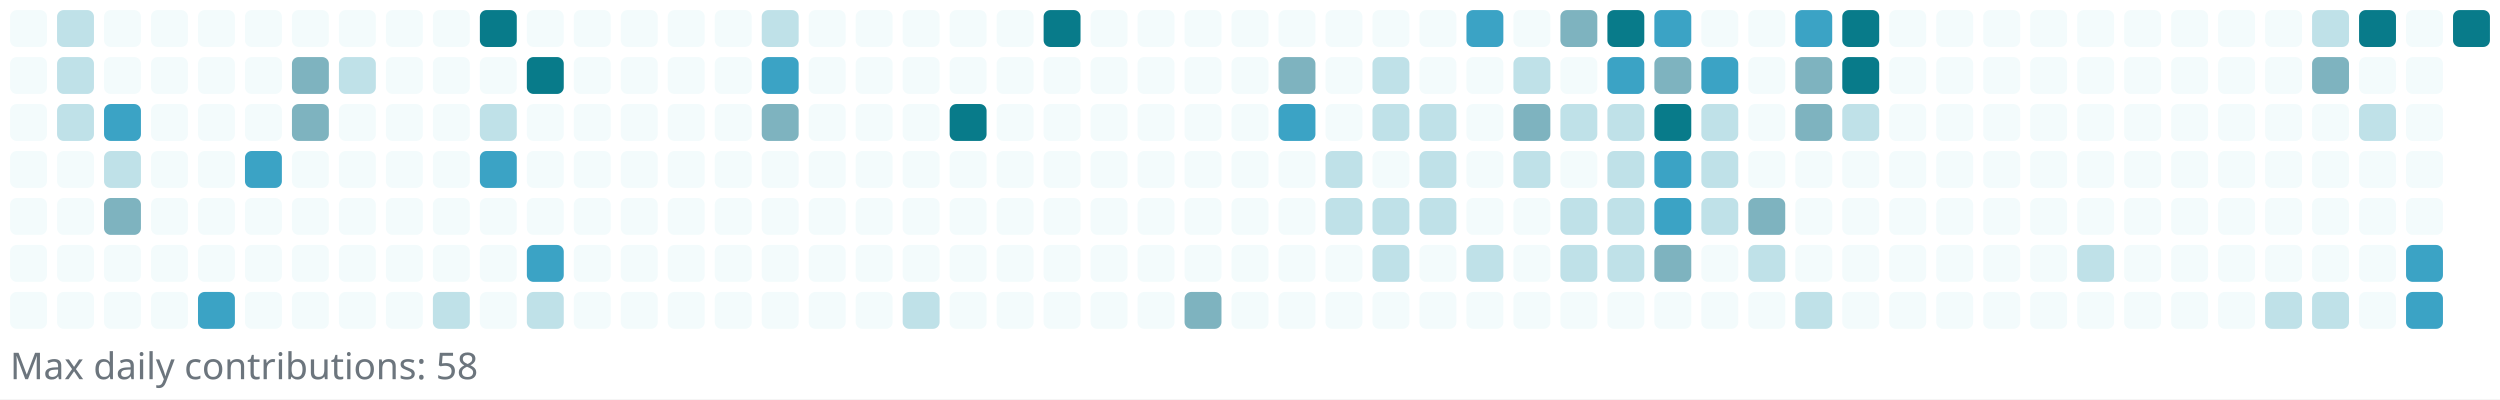
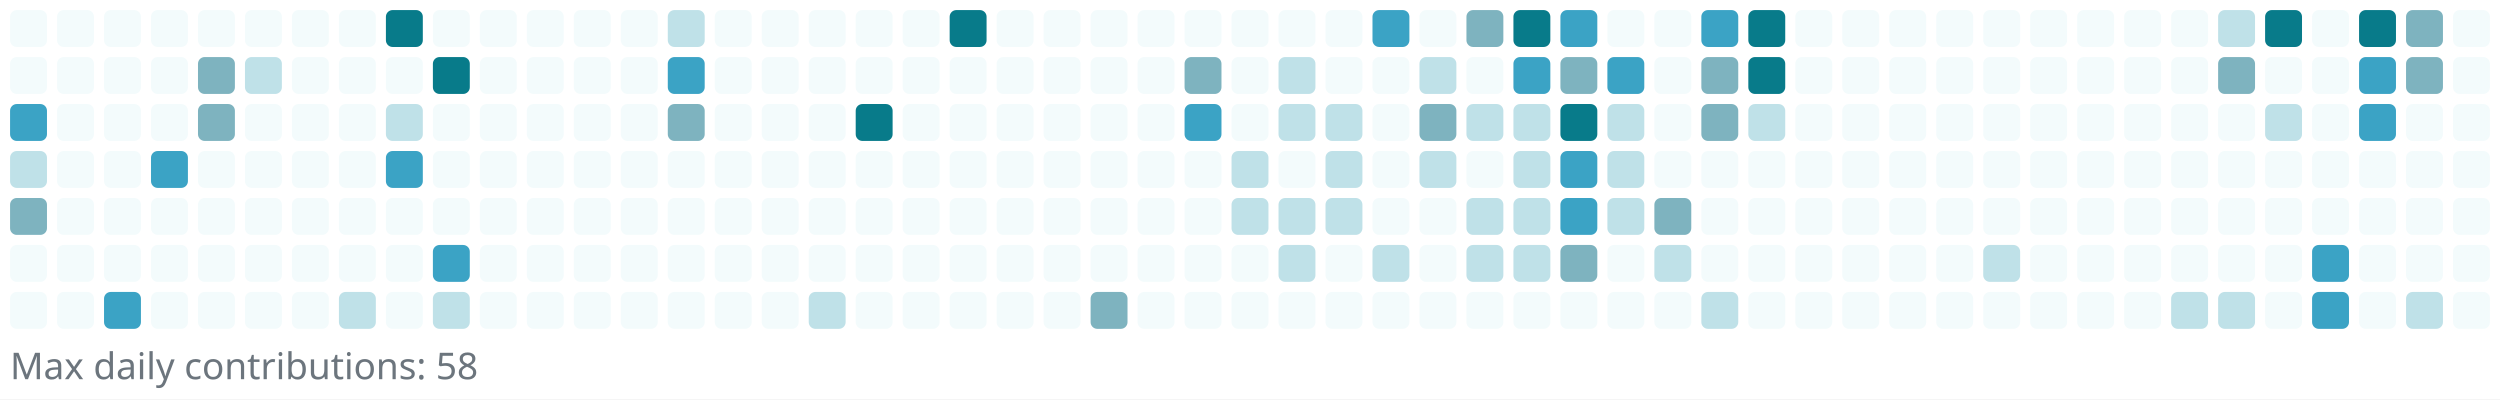
<svg xmlns="http://www.w3.org/2000/svg" width="745" height="119" viewBox="0 0 745 119" role="img" aria-label="Reotech736 contributions">
  <rect x="0" y="0" width="745" height="119" fill="white" />
  <g>
    <rect x="3" y="3" width="11" height="11" rx="2" ry="2" fill="#f3fbfc" />
    <rect x="3" y="17" width="11" height="11" rx="2" ry="2" fill="#f3fbfc" />
-     <rect x="3" y="31" width="11" height="11" rx="2" ry="2" fill="#f3fbfc" />
-     <rect x="3" y="45" width="11" height="11" rx="2" ry="2" fill="#f3fbfc" />
-     <rect x="3" y="59" width="11" height="11" rx="2" ry="2" fill="#f3fbfc" />
+     <rect x="3" y="31" width="11" height="11" rx="2" ry="2" fill="#3ba3c5" />
+     <rect x="3" y="45" width="11" height="11" rx="2" ry="2" fill="#bfe1e8" />
+     <rect x="3" y="59" width="11" height="11" rx="2" ry="2" fill="#7eb3bf" />
    <rect x="3" y="73" width="11" height="11" rx="2" ry="2" fill="#f3fbfc" />
    <rect x="3" y="87" width="11" height="11" rx="2" ry="2" fill="#f3fbfc" />
-     <rect x="17" y="3" width="11" height="11" rx="2" ry="2" fill="#bfe1e8" />
-     <rect x="17" y="17" width="11" height="11" rx="2" ry="2" fill="#bfe1e8" />
-     <rect x="17" y="31" width="11" height="11" rx="2" ry="2" fill="#bfe1e8" />
+     <rect x="17" y="3" width="11" height="11" rx="2" ry="2" fill="#f3fbfc" />
+     <rect x="17" y="17" width="11" height="11" rx="2" ry="2" fill="#f3fbfc" />
+     <rect x="17" y="31" width="11" height="11" rx="2" ry="2" fill="#f3fbfc" />
    <rect x="17" y="45" width="11" height="11" rx="2" ry="2" fill="#f3fbfc" />
    <rect x="17" y="59" width="11" height="11" rx="2" ry="2" fill="#f3fbfc" />
    <rect x="17" y="73" width="11" height="11" rx="2" ry="2" fill="#f3fbfc" />
    <rect x="17" y="87" width="11" height="11" rx="2" ry="2" fill="#f3fbfc" />
    <rect x="31" y="3" width="11" height="11" rx="2" ry="2" fill="#f3fbfc" />
    <rect x="31" y="17" width="11" height="11" rx="2" ry="2" fill="#f3fbfc" />
-     <rect x="31" y="31" width="11" height="11" rx="2" ry="2" fill="#3ba3c5" />
-     <rect x="31" y="45" width="11" height="11" rx="2" ry="2" fill="#bfe1e8" />
-     <rect x="31" y="59" width="11" height="11" rx="2" ry="2" fill="#7eb3bf" />
+     <rect x="31" y="31" width="11" height="11" rx="2" ry="2" fill="#f3fbfc" />
+     <rect x="31" y="45" width="11" height="11" rx="2" ry="2" fill="#f3fbfc" />
+     <rect x="31" y="59" width="11" height="11" rx="2" ry="2" fill="#f3fbfc" />
    <rect x="31" y="73" width="11" height="11" rx="2" ry="2" fill="#f3fbfc" />
-     <rect x="31" y="87" width="11" height="11" rx="2" ry="2" fill="#f3fbfc" />
+     <rect x="31" y="87" width="11" height="11" rx="2" ry="2" fill="#3ba3c5" />
    <rect x="45" y="3" width="11" height="11" rx="2" ry="2" fill="#f3fbfc" />
    <rect x="45" y="17" width="11" height="11" rx="2" ry="2" fill="#f3fbfc" />
    <rect x="45" y="31" width="11" height="11" rx="2" ry="2" fill="#f3fbfc" />
-     <rect x="45" y="45" width="11" height="11" rx="2" ry="2" fill="#f3fbfc" />
+     <rect x="45" y="45" width="11" height="11" rx="2" ry="2" fill="#3ba3c5" />
    <rect x="45" y="59" width="11" height="11" rx="2" ry="2" fill="#f3fbfc" />
    <rect x="45" y="73" width="11" height="11" rx="2" ry="2" fill="#f3fbfc" />
    <rect x="45" y="87" width="11" height="11" rx="2" ry="2" fill="#f3fbfc" />
    <rect x="59" y="3" width="11" height="11" rx="2" ry="2" fill="#f3fbfc" />
-     <rect x="59" y="17" width="11" height="11" rx="2" ry="2" fill="#f3fbfc" />
-     <rect x="59" y="31" width="11" height="11" rx="2" ry="2" fill="#f3fbfc" />
+     <rect x="59" y="17" width="11" height="11" rx="2" ry="2" fill="#7eb3bf" />
+     <rect x="59" y="31" width="11" height="11" rx="2" ry="2" fill="#7eb3bf" />
    <rect x="59" y="45" width="11" height="11" rx="2" ry="2" fill="#f3fbfc" />
    <rect x="59" y="59" width="11" height="11" rx="2" ry="2" fill="#f3fbfc" />
    <rect x="59" y="73" width="11" height="11" rx="2" ry="2" fill="#f3fbfc" />
-     <rect x="59" y="87" width="11" height="11" rx="2" ry="2" fill="#3ba3c5" />
+     <rect x="59" y="87" width="11" height="11" rx="2" ry="2" fill="#f3fbfc" />
    <rect x="73" y="3" width="11" height="11" rx="2" ry="2" fill="#f3fbfc" />
-     <rect x="73" y="17" width="11" height="11" rx="2" ry="2" fill="#f3fbfc" />
+     <rect x="73" y="17" width="11" height="11" rx="2" ry="2" fill="#bfe1e8" />
    <rect x="73" y="31" width="11" height="11" rx="2" ry="2" fill="#f3fbfc" />
-     <rect x="73" y="45" width="11" height="11" rx="2" ry="2" fill="#3ba3c5" />
+     <rect x="73" y="45" width="11" height="11" rx="2" ry="2" fill="#f3fbfc" />
    <rect x="73" y="59" width="11" height="11" rx="2" ry="2" fill="#f3fbfc" />
    <rect x="73" y="73" width="11" height="11" rx="2" ry="2" fill="#f3fbfc" />
    <rect x="73" y="87" width="11" height="11" rx="2" ry="2" fill="#f3fbfc" />
    <rect x="87" y="3" width="11" height="11" rx="2" ry="2" fill="#f3fbfc" />
-     <rect x="87" y="17" width="11" height="11" rx="2" ry="2" fill="#7eb3bf" />
-     <rect x="87" y="31" width="11" height="11" rx="2" ry="2" fill="#7eb3bf" />
+     <rect x="87" y="17" width="11" height="11" rx="2" ry="2" fill="#f3fbfc" />
+     <rect x="87" y="31" width="11" height="11" rx="2" ry="2" fill="#f3fbfc" />
    <rect x="87" y="45" width="11" height="11" rx="2" ry="2" fill="#f3fbfc" />
    <rect x="87" y="59" width="11" height="11" rx="2" ry="2" fill="#f3fbfc" />
    <rect x="87" y="73" width="11" height="11" rx="2" ry="2" fill="#f3fbfc" />
    <rect x="87" y="87" width="11" height="11" rx="2" ry="2" fill="#f3fbfc" />
    <rect x="101" y="3" width="11" height="11" rx="2" ry="2" fill="#f3fbfc" />
-     <rect x="101" y="17" width="11" height="11" rx="2" ry="2" fill="#bfe1e8" />
+     <rect x="101" y="17" width="11" height="11" rx="2" ry="2" fill="#f3fbfc" />
    <rect x="101" y="31" width="11" height="11" rx="2" ry="2" fill="#f3fbfc" />
    <rect x="101" y="45" width="11" height="11" rx="2" ry="2" fill="#f3fbfc" />
    <rect x="101" y="59" width="11" height="11" rx="2" ry="2" fill="#f3fbfc" />
    <rect x="101" y="73" width="11" height="11" rx="2" ry="2" fill="#f3fbfc" />
-     <rect x="101" y="87" width="11" height="11" rx="2" ry="2" fill="#f3fbfc" />
-     <rect x="115" y="3" width="11" height="11" rx="2" ry="2" fill="#f3fbfc" />
+     <rect x="101" y="87" width="11" height="11" rx="2" ry="2" fill="#bfe1e8" />
+     <rect x="115" y="3" width="11" height="11" rx="2" ry="2" fill="#087b8a" />
    <rect x="115" y="17" width="11" height="11" rx="2" ry="2" fill="#f3fbfc" />
-     <rect x="115" y="31" width="11" height="11" rx="2" ry="2" fill="#f3fbfc" />
-     <rect x="115" y="45" width="11" height="11" rx="2" ry="2" fill="#f3fbfc" />
+     <rect x="115" y="31" width="11" height="11" rx="2" ry="2" fill="#bfe1e8" />
+     <rect x="115" y="45" width="11" height="11" rx="2" ry="2" fill="#3ba3c5" />
    <rect x="115" y="59" width="11" height="11" rx="2" ry="2" fill="#f3fbfc" />
    <rect x="115" y="73" width="11" height="11" rx="2" ry="2" fill="#f3fbfc" />
    <rect x="115" y="87" width="11" height="11" rx="2" ry="2" fill="#f3fbfc" />
    <rect x="129" y="3" width="11" height="11" rx="2" ry="2" fill="#f3fbfc" />
-     <rect x="129" y="17" width="11" height="11" rx="2" ry="2" fill="#f3fbfc" />
+     <rect x="129" y="17" width="11" height="11" rx="2" ry="2" fill="#087b8a" />
    <rect x="129" y="31" width="11" height="11" rx="2" ry="2" fill="#f3fbfc" />
    <rect x="129" y="45" width="11" height="11" rx="2" ry="2" fill="#f3fbfc" />
    <rect x="129" y="59" width="11" height="11" rx="2" ry="2" fill="#f3fbfc" />
-     <rect x="129" y="73" width="11" height="11" rx="2" ry="2" fill="#f3fbfc" />
+     <rect x="129" y="73" width="11" height="11" rx="2" ry="2" fill="#3ba3c5" />
    <rect x="129" y="87" width="11" height="11" rx="2" ry="2" fill="#bfe1e8" />
-     <rect x="143" y="3" width="11" height="11" rx="2" ry="2" fill="#087b8a" />
+     <rect x="143" y="3" width="11" height="11" rx="2" ry="2" fill="#f3fbfc" />
    <rect x="143" y="17" width="11" height="11" rx="2" ry="2" fill="#f3fbfc" />
-     <rect x="143" y="31" width="11" height="11" rx="2" ry="2" fill="#bfe1e8" />
-     <rect x="143" y="45" width="11" height="11" rx="2" ry="2" fill="#3ba3c5" />
+     <rect x="143" y="31" width="11" height="11" rx="2" ry="2" fill="#f3fbfc" />
+     <rect x="143" y="45" width="11" height="11" rx="2" ry="2" fill="#f3fbfc" />
    <rect x="143" y="59" width="11" height="11" rx="2" ry="2" fill="#f3fbfc" />
    <rect x="143" y="73" width="11" height="11" rx="2" ry="2" fill="#f3fbfc" />
    <rect x="143" y="87" width="11" height="11" rx="2" ry="2" fill="#f3fbfc" />
    <rect x="157" y="3" width="11" height="11" rx="2" ry="2" fill="#f3fbfc" />
-     <rect x="157" y="17" width="11" height="11" rx="2" ry="2" fill="#087b8a" />
+     <rect x="157" y="17" width="11" height="11" rx="2" ry="2" fill="#f3fbfc" />
    <rect x="157" y="31" width="11" height="11" rx="2" ry="2" fill="#f3fbfc" />
    <rect x="157" y="45" width="11" height="11" rx="2" ry="2" fill="#f3fbfc" />
    <rect x="157" y="59" width="11" height="11" rx="2" ry="2" fill="#f3fbfc" />
-     <rect x="157" y="73" width="11" height="11" rx="2" ry="2" fill="#3ba3c5" />
-     <rect x="157" y="87" width="11" height="11" rx="2" ry="2" fill="#bfe1e8" />
+     <rect x="157" y="73" width="11" height="11" rx="2" ry="2" fill="#f3fbfc" />
+     <rect x="157" y="87" width="11" height="11" rx="2" ry="2" fill="#f3fbfc" />
    <rect x="171" y="3" width="11" height="11" rx="2" ry="2" fill="#f3fbfc" />
    <rect x="171" y="17" width="11" height="11" rx="2" ry="2" fill="#f3fbfc" />
    <rect x="171" y="31" width="11" height="11" rx="2" ry="2" fill="#f3fbfc" />
    <rect x="171" y="45" width="11" height="11" rx="2" ry="2" fill="#f3fbfc" />
    <rect x="171" y="59" width="11" height="11" rx="2" ry="2" fill="#f3fbfc" />
    <rect x="171" y="73" width="11" height="11" rx="2" ry="2" fill="#f3fbfc" />
    <rect x="171" y="87" width="11" height="11" rx="2" ry="2" fill="#f3fbfc" />
    <rect x="185" y="3" width="11" height="11" rx="2" ry="2" fill="#f3fbfc" />
    <rect x="185" y="17" width="11" height="11" rx="2" ry="2" fill="#f3fbfc" />
    <rect x="185" y="31" width="11" height="11" rx="2" ry="2" fill="#f3fbfc" />
    <rect x="185" y="45" width="11" height="11" rx="2" ry="2" fill="#f3fbfc" />
    <rect x="185" y="59" width="11" height="11" rx="2" ry="2" fill="#f3fbfc" />
    <rect x="185" y="73" width="11" height="11" rx="2" ry="2" fill="#f3fbfc" />
    <rect x="185" y="87" width="11" height="11" rx="2" ry="2" fill="#f3fbfc" />
-     <rect x="199" y="3" width="11" height="11" rx="2" ry="2" fill="#f3fbfc" />
-     <rect x="199" y="17" width="11" height="11" rx="2" ry="2" fill="#f3fbfc" />
-     <rect x="199" y="31" width="11" height="11" rx="2" ry="2" fill="#f3fbfc" />
+     <rect x="199" y="3" width="11" height="11" rx="2" ry="2" fill="#bfe1e8" />
+     <rect x="199" y="17" width="11" height="11" rx="2" ry="2" fill="#3ba3c5" />
+     <rect x="199" y="31" width="11" height="11" rx="2" ry="2" fill="#7eb3bf" />
    <rect x="199" y="45" width="11" height="11" rx="2" ry="2" fill="#f3fbfc" />
    <rect x="199" y="59" width="11" height="11" rx="2" ry="2" fill="#f3fbfc" />
    <rect x="199" y="73" width="11" height="11" rx="2" ry="2" fill="#f3fbfc" />
    <rect x="199" y="87" width="11" height="11" rx="2" ry="2" fill="#f3fbfc" />
    <rect x="213" y="3" width="11" height="11" rx="2" ry="2" fill="#f3fbfc" />
    <rect x="213" y="17" width="11" height="11" rx="2" ry="2" fill="#f3fbfc" />
    <rect x="213" y="31" width="11" height="11" rx="2" ry="2" fill="#f3fbfc" />
    <rect x="213" y="45" width="11" height="11" rx="2" ry="2" fill="#f3fbfc" />
    <rect x="213" y="59" width="11" height="11" rx="2" ry="2" fill="#f3fbfc" />
    <rect x="213" y="73" width="11" height="11" rx="2" ry="2" fill="#f3fbfc" />
    <rect x="213" y="87" width="11" height="11" rx="2" ry="2" fill="#f3fbfc" />
-     <rect x="227" y="3" width="11" height="11" rx="2" ry="2" fill="#bfe1e8" />
-     <rect x="227" y="17" width="11" height="11" rx="2" ry="2" fill="#3ba3c5" />
-     <rect x="227" y="31" width="11" height="11" rx="2" ry="2" fill="#7eb3bf" />
+     <rect x="227" y="3" width="11" height="11" rx="2" ry="2" fill="#f3fbfc" />
+     <rect x="227" y="17" width="11" height="11" rx="2" ry="2" fill="#f3fbfc" />
+     <rect x="227" y="31" width="11" height="11" rx="2" ry="2" fill="#f3fbfc" />
    <rect x="227" y="45" width="11" height="11" rx="2" ry="2" fill="#f3fbfc" />
    <rect x="227" y="59" width="11" height="11" rx="2" ry="2" fill="#f3fbfc" />
    <rect x="227" y="73" width="11" height="11" rx="2" ry="2" fill="#f3fbfc" />
    <rect x="227" y="87" width="11" height="11" rx="2" ry="2" fill="#f3fbfc" />
    <rect x="241" y="3" width="11" height="11" rx="2" ry="2" fill="#f3fbfc" />
    <rect x="241" y="17" width="11" height="11" rx="2" ry="2" fill="#f3fbfc" />
    <rect x="241" y="31" width="11" height="11" rx="2" ry="2" fill="#f3fbfc" />
    <rect x="241" y="45" width="11" height="11" rx="2" ry="2" fill="#f3fbfc" />
    <rect x="241" y="59" width="11" height="11" rx="2" ry="2" fill="#f3fbfc" />
    <rect x="241" y="73" width="11" height="11" rx="2" ry="2" fill="#f3fbfc" />
-     <rect x="241" y="87" width="11" height="11" rx="2" ry="2" fill="#f3fbfc" />
+     <rect x="241" y="87" width="11" height="11" rx="2" ry="2" fill="#bfe1e8" />
    <rect x="255" y="3" width="11" height="11" rx="2" ry="2" fill="#f3fbfc" />
    <rect x="255" y="17" width="11" height="11" rx="2" ry="2" fill="#f3fbfc" />
-     <rect x="255" y="31" width="11" height="11" rx="2" ry="2" fill="#f3fbfc" />
+     <rect x="255" y="31" width="11" height="11" rx="2" ry="2" fill="#087b8a" />
    <rect x="255" y="45" width="11" height="11" rx="2" ry="2" fill="#f3fbfc" />
    <rect x="255" y="59" width="11" height="11" rx="2" ry="2" fill="#f3fbfc" />
    <rect x="255" y="73" width="11" height="11" rx="2" ry="2" fill="#f3fbfc" />
    <rect x="255" y="87" width="11" height="11" rx="2" ry="2" fill="#f3fbfc" />
    <rect x="269" y="3" width="11" height="11" rx="2" ry="2" fill="#f3fbfc" />
    <rect x="269" y="17" width="11" height="11" rx="2" ry="2" fill="#f3fbfc" />
    <rect x="269" y="31" width="11" height="11" rx="2" ry="2" fill="#f3fbfc" />
    <rect x="269" y="45" width="11" height="11" rx="2" ry="2" fill="#f3fbfc" />
    <rect x="269" y="59" width="11" height="11" rx="2" ry="2" fill="#f3fbfc" />
    <rect x="269" y="73" width="11" height="11" rx="2" ry="2" fill="#f3fbfc" />
-     <rect x="269" y="87" width="11" height="11" rx="2" ry="2" fill="#bfe1e8" />
-     <rect x="283" y="3" width="11" height="11" rx="2" ry="2" fill="#f3fbfc" />
+     <rect x="269" y="87" width="11" height="11" rx="2" ry="2" fill="#f3fbfc" />
+     <rect x="283" y="3" width="11" height="11" rx="2" ry="2" fill="#087b8a" />
    <rect x="283" y="17" width="11" height="11" rx="2" ry="2" fill="#f3fbfc" />
-     <rect x="283" y="31" width="11" height="11" rx="2" ry="2" fill="#087b8a" />
+     <rect x="283" y="31" width="11" height="11" rx="2" ry="2" fill="#f3fbfc" />
    <rect x="283" y="45" width="11" height="11" rx="2" ry="2" fill="#f3fbfc" />
    <rect x="283" y="59" width="11" height="11" rx="2" ry="2" fill="#f3fbfc" />
    <rect x="283" y="73" width="11" height="11" rx="2" ry="2" fill="#f3fbfc" />
    <rect x="283" y="87" width="11" height="11" rx="2" ry="2" fill="#f3fbfc" />
    <rect x="297" y="3" width="11" height="11" rx="2" ry="2" fill="#f3fbfc" />
    <rect x="297" y="17" width="11" height="11" rx="2" ry="2" fill="#f3fbfc" />
    <rect x="297" y="31" width="11" height="11" rx="2" ry="2" fill="#f3fbfc" />
    <rect x="297" y="45" width="11" height="11" rx="2" ry="2" fill="#f3fbfc" />
    <rect x="297" y="59" width="11" height="11" rx="2" ry="2" fill="#f3fbfc" />
    <rect x="297" y="73" width="11" height="11" rx="2" ry="2" fill="#f3fbfc" />
    <rect x="297" y="87" width="11" height="11" rx="2" ry="2" fill="#f3fbfc" />
-     <rect x="311" y="3" width="11" height="11" rx="2" ry="2" fill="#087b8a" />
+     <rect x="311" y="3" width="11" height="11" rx="2" ry="2" fill="#f3fbfc" />
    <rect x="311" y="17" width="11" height="11" rx="2" ry="2" fill="#f3fbfc" />
    <rect x="311" y="31" width="11" height="11" rx="2" ry="2" fill="#f3fbfc" />
    <rect x="311" y="45" width="11" height="11" rx="2" ry="2" fill="#f3fbfc" />
    <rect x="311" y="59" width="11" height="11" rx="2" ry="2" fill="#f3fbfc" />
    <rect x="311" y="73" width="11" height="11" rx="2" ry="2" fill="#f3fbfc" />
    <rect x="311" y="87" width="11" height="11" rx="2" ry="2" fill="#f3fbfc" />
    <rect x="325" y="3" width="11" height="11" rx="2" ry="2" fill="#f3fbfc" />
    <rect x="325" y="17" width="11" height="11" rx="2" ry="2" fill="#f3fbfc" />
    <rect x="325" y="31" width="11" height="11" rx="2" ry="2" fill="#f3fbfc" />
    <rect x="325" y="45" width="11" height="11" rx="2" ry="2" fill="#f3fbfc" />
    <rect x="325" y="59" width="11" height="11" rx="2" ry="2" fill="#f3fbfc" />
    <rect x="325" y="73" width="11" height="11" rx="2" ry="2" fill="#f3fbfc" />
-     <rect x="325" y="87" width="11" height="11" rx="2" ry="2" fill="#f3fbfc" />
+     <rect x="325" y="87" width="11" height="11" rx="2" ry="2" fill="#7eb3bf" />
    <rect x="339" y="3" width="11" height="11" rx="2" ry="2" fill="#f3fbfc" />
    <rect x="339" y="17" width="11" height="11" rx="2" ry="2" fill="#f3fbfc" />
    <rect x="339" y="31" width="11" height="11" rx="2" ry="2" fill="#f3fbfc" />
    <rect x="339" y="45" width="11" height="11" rx="2" ry="2" fill="#f3fbfc" />
    <rect x="339" y="59" width="11" height="11" rx="2" ry="2" fill="#f3fbfc" />
    <rect x="339" y="73" width="11" height="11" rx="2" ry="2" fill="#f3fbfc" />
    <rect x="339" y="87" width="11" height="11" rx="2" ry="2" fill="#f3fbfc" />
    <rect x="353" y="3" width="11" height="11" rx="2" ry="2" fill="#f3fbfc" />
-     <rect x="353" y="17" width="11" height="11" rx="2" ry="2" fill="#f3fbfc" />
-     <rect x="353" y="31" width="11" height="11" rx="2" ry="2" fill="#f3fbfc" />
+     <rect x="353" y="17" width="11" height="11" rx="2" ry="2" fill="#7eb3bf" />
+     <rect x="353" y="31" width="11" height="11" rx="2" ry="2" fill="#3ba3c5" />
    <rect x="353" y="45" width="11" height="11" rx="2" ry="2" fill="#f3fbfc" />
    <rect x="353" y="59" width="11" height="11" rx="2" ry="2" fill="#f3fbfc" />
    <rect x="353" y="73" width="11" height="11" rx="2" ry="2" fill="#f3fbfc" />
-     <rect x="353" y="87" width="11" height="11" rx="2" ry="2" fill="#7eb3bf" />
+     <rect x="353" y="87" width="11" height="11" rx="2" ry="2" fill="#f3fbfc" />
    <rect x="367" y="3" width="11" height="11" rx="2" ry="2" fill="#f3fbfc" />
    <rect x="367" y="17" width="11" height="11" rx="2" ry="2" fill="#f3fbfc" />
    <rect x="367" y="31" width="11" height="11" rx="2" ry="2" fill="#f3fbfc" />
-     <rect x="367" y="45" width="11" height="11" rx="2" ry="2" fill="#f3fbfc" />
-     <rect x="367" y="59" width="11" height="11" rx="2" ry="2" fill="#f3fbfc" />
+     <rect x="367" y="45" width="11" height="11" rx="2" ry="2" fill="#bfe1e8" />
+     <rect x="367" y="59" width="11" height="11" rx="2" ry="2" fill="#bfe1e8" />
    <rect x="367" y="73" width="11" height="11" rx="2" ry="2" fill="#f3fbfc" />
    <rect x="367" y="87" width="11" height="11" rx="2" ry="2" fill="#f3fbfc" />
    <rect x="381" y="3" width="11" height="11" rx="2" ry="2" fill="#f3fbfc" />
-     <rect x="381" y="17" width="11" height="11" rx="2" ry="2" fill="#7eb3bf" />
-     <rect x="381" y="31" width="11" height="11" rx="2" ry="2" fill="#3ba3c5" />
+     <rect x="381" y="17" width="11" height="11" rx="2" ry="2" fill="#bfe1e8" />
+     <rect x="381" y="31" width="11" height="11" rx="2" ry="2" fill="#bfe1e8" />
    <rect x="381" y="45" width="11" height="11" rx="2" ry="2" fill="#f3fbfc" />
-     <rect x="381" y="59" width="11" height="11" rx="2" ry="2" fill="#f3fbfc" />
-     <rect x="381" y="73" width="11" height="11" rx="2" ry="2" fill="#f3fbfc" />
+     <rect x="381" y="59" width="11" height="11" rx="2" ry="2" fill="#bfe1e8" />
+     <rect x="381" y="73" width="11" height="11" rx="2" ry="2" fill="#bfe1e8" />
    <rect x="381" y="87" width="11" height="11" rx="2" ry="2" fill="#f3fbfc" />
    <rect x="395" y="3" width="11" height="11" rx="2" ry="2" fill="#f3fbfc" />
    <rect x="395" y="17" width="11" height="11" rx="2" ry="2" fill="#f3fbfc" />
-     <rect x="395" y="31" width="11" height="11" rx="2" ry="2" fill="#f3fbfc" />
+     <rect x="395" y="31" width="11" height="11" rx="2" ry="2" fill="#bfe1e8" />
    <rect x="395" y="45" width="11" height="11" rx="2" ry="2" fill="#bfe1e8" />
    <rect x="395" y="59" width="11" height="11" rx="2" ry="2" fill="#bfe1e8" />
    <rect x="395" y="73" width="11" height="11" rx="2" ry="2" fill="#f3fbfc" />
    <rect x="395" y="87" width="11" height="11" rx="2" ry="2" fill="#f3fbfc" />
-     <rect x="409" y="3" width="11" height="11" rx="2" ry="2" fill="#f3fbfc" />
-     <rect x="409" y="17" width="11" height="11" rx="2" ry="2" fill="#bfe1e8" />
-     <rect x="409" y="31" width="11" height="11" rx="2" ry="2" fill="#bfe1e8" />
+     <rect x="409" y="3" width="11" height="11" rx="2" ry="2" fill="#3ba3c5" />
+     <rect x="409" y="17" width="11" height="11" rx="2" ry="2" fill="#f3fbfc" />
+     <rect x="409" y="31" width="11" height="11" rx="2" ry="2" fill="#f3fbfc" />
    <rect x="409" y="45" width="11" height="11" rx="2" ry="2" fill="#f3fbfc" />
-     <rect x="409" y="59" width="11" height="11" rx="2" ry="2" fill="#bfe1e8" />
+     <rect x="409" y="59" width="11" height="11" rx="2" ry="2" fill="#f3fbfc" />
    <rect x="409" y="73" width="11" height="11" rx="2" ry="2" fill="#bfe1e8" />
    <rect x="409" y="87" width="11" height="11" rx="2" ry="2" fill="#f3fbfc" />
    <rect x="423" y="3" width="11" height="11" rx="2" ry="2" fill="#f3fbfc" />
-     <rect x="423" y="17" width="11" height="11" rx="2" ry="2" fill="#f3fbfc" />
-     <rect x="423" y="31" width="11" height="11" rx="2" ry="2" fill="#bfe1e8" />
+     <rect x="423" y="17" width="11" height="11" rx="2" ry="2" fill="#bfe1e8" />
+     <rect x="423" y="31" width="11" height="11" rx="2" ry="2" fill="#7eb3bf" />
    <rect x="423" y="45" width="11" height="11" rx="2" ry="2" fill="#bfe1e8" />
-     <rect x="423" y="59" width="11" height="11" rx="2" ry="2" fill="#bfe1e8" />
+     <rect x="423" y="59" width="11" height="11" rx="2" ry="2" fill="#f3fbfc" />
    <rect x="423" y="73" width="11" height="11" rx="2" ry="2" fill="#f3fbfc" />
    <rect x="423" y="87" width="11" height="11" rx="2" ry="2" fill="#f3fbfc" />
-     <rect x="437" y="3" width="11" height="11" rx="2" ry="2" fill="#3ba3c5" />
+     <rect x="437" y="3" width="11" height="11" rx="2" ry="2" fill="#7eb3bf" />
    <rect x="437" y="17" width="11" height="11" rx="2" ry="2" fill="#f3fbfc" />
-     <rect x="437" y="31" width="11" height="11" rx="2" ry="2" fill="#f3fbfc" />
+     <rect x="437" y="31" width="11" height="11" rx="2" ry="2" fill="#bfe1e8" />
    <rect x="437" y="45" width="11" height="11" rx="2" ry="2" fill="#f3fbfc" />
-     <rect x="437" y="59" width="11" height="11" rx="2" ry="2" fill="#f3fbfc" />
+     <rect x="437" y="59" width="11" height="11" rx="2" ry="2" fill="#bfe1e8" />
    <rect x="437" y="73" width="11" height="11" rx="2" ry="2" fill="#bfe1e8" />
    <rect x="437" y="87" width="11" height="11" rx="2" ry="2" fill="#f3fbfc" />
-     <rect x="451" y="3" width="11" height="11" rx="2" ry="2" fill="#f3fbfc" />
-     <rect x="451" y="17" width="11" height="11" rx="2" ry="2" fill="#bfe1e8" />
-     <rect x="451" y="31" width="11" height="11" rx="2" ry="2" fill="#7eb3bf" />
+     <rect x="451" y="3" width="11" height="11" rx="2" ry="2" fill="#087b8a" />
+     <rect x="451" y="17" width="11" height="11" rx="2" ry="2" fill="#3ba3c5" />
+     <rect x="451" y="31" width="11" height="11" rx="2" ry="2" fill="#bfe1e8" />
    <rect x="451" y="45" width="11" height="11" rx="2" ry="2" fill="#bfe1e8" />
-     <rect x="451" y="59" width="11" height="11" rx="2" ry="2" fill="#f3fbfc" />
-     <rect x="451" y="73" width="11" height="11" rx="2" ry="2" fill="#f3fbfc" />
+     <rect x="451" y="59" width="11" height="11" rx="2" ry="2" fill="#bfe1e8" />
+     <rect x="451" y="73" width="11" height="11" rx="2" ry="2" fill="#bfe1e8" />
    <rect x="451" y="87" width="11" height="11" rx="2" ry="2" fill="#f3fbfc" />
-     <rect x="465" y="3" width="11" height="11" rx="2" ry="2" fill="#7eb3bf" />
-     <rect x="465" y="17" width="11" height="11" rx="2" ry="2" fill="#f3fbfc" />
-     <rect x="465" y="31" width="11" height="11" rx="2" ry="2" fill="#bfe1e8" />
-     <rect x="465" y="45" width="11" height="11" rx="2" ry="2" fill="#f3fbfc" />
-     <rect x="465" y="59" width="11" height="11" rx="2" ry="2" fill="#bfe1e8" />
-     <rect x="465" y="73" width="11" height="11" rx="2" ry="2" fill="#bfe1e8" />
+     <rect x="465" y="3" width="11" height="11" rx="2" ry="2" fill="#3ba3c5" />
+     <rect x="465" y="17" width="11" height="11" rx="2" ry="2" fill="#7eb3bf" />
+     <rect x="465" y="31" width="11" height="11" rx="2" ry="2" fill="#087b8a" />
+     <rect x="465" y="45" width="11" height="11" rx="2" ry="2" fill="#3ba3c5" />
+     <rect x="465" y="59" width="11" height="11" rx="2" ry="2" fill="#3ba3c5" />
+     <rect x="465" y="73" width="11" height="11" rx="2" ry="2" fill="#7eb3bf" />
    <rect x="465" y="87" width="11" height="11" rx="2" ry="2" fill="#f3fbfc" />
-     <rect x="479" y="3" width="11" height="11" rx="2" ry="2" fill="#087b8a" />
+     <rect x="479" y="3" width="11" height="11" rx="2" ry="2" fill="#f3fbfc" />
    <rect x="479" y="17" width="11" height="11" rx="2" ry="2" fill="#3ba3c5" />
    <rect x="479" y="31" width="11" height="11" rx="2" ry="2" fill="#bfe1e8" />
    <rect x="479" y="45" width="11" height="11" rx="2" ry="2" fill="#bfe1e8" />
    <rect x="479" y="59" width="11" height="11" rx="2" ry="2" fill="#bfe1e8" />
-     <rect x="479" y="73" width="11" height="11" rx="2" ry="2" fill="#bfe1e8" />
+     <rect x="479" y="73" width="11" height="11" rx="2" ry="2" fill="#f3fbfc" />
    <rect x="479" y="87" width="11" height="11" rx="2" ry="2" fill="#f3fbfc" />
-     <rect x="493" y="3" width="11" height="11" rx="2" ry="2" fill="#3ba3c5" />
-     <rect x="493" y="17" width="11" height="11" rx="2" ry="2" fill="#7eb3bf" />
-     <rect x="493" y="31" width="11" height="11" rx="2" ry="2" fill="#087b8a" />
-     <rect x="493" y="45" width="11" height="11" rx="2" ry="2" fill="#3ba3c5" />
-     <rect x="493" y="59" width="11" height="11" rx="2" ry="2" fill="#3ba3c5" />
-     <rect x="493" y="73" width="11" height="11" rx="2" ry="2" fill="#7eb3bf" />
+     <rect x="493" y="3" width="11" height="11" rx="2" ry="2" fill="#f3fbfc" />
+     <rect x="493" y="17" width="11" height="11" rx="2" ry="2" fill="#f3fbfc" />
+     <rect x="493" y="31" width="11" height="11" rx="2" ry="2" fill="#f3fbfc" />
+     <rect x="493" y="45" width="11" height="11" rx="2" ry="2" fill="#f3fbfc" />
+     <rect x="493" y="59" width="11" height="11" rx="2" ry="2" fill="#7eb3bf" />
+     <rect x="493" y="73" width="11" height="11" rx="2" ry="2" fill="#bfe1e8" />
    <rect x="493" y="87" width="11" height="11" rx="2" ry="2" fill="#f3fbfc" />
-     <rect x="507" y="3" width="11" height="11" rx="2" ry="2" fill="#f3fbfc" />
-     <rect x="507" y="17" width="11" height="11" rx="2" ry="2" fill="#3ba3c5" />
-     <rect x="507" y="31" width="11" height="11" rx="2" ry="2" fill="#bfe1e8" />
-     <rect x="507" y="45" width="11" height="11" rx="2" ry="2" fill="#bfe1e8" />
-     <rect x="507" y="59" width="11" height="11" rx="2" ry="2" fill="#bfe1e8" />
+     <rect x="507" y="3" width="11" height="11" rx="2" ry="2" fill="#3ba3c5" />
+     <rect x="507" y="17" width="11" height="11" rx="2" ry="2" fill="#7eb3bf" />
+     <rect x="507" y="31" width="11" height="11" rx="2" ry="2" fill="#7eb3bf" />
+     <rect x="507" y="45" width="11" height="11" rx="2" ry="2" fill="#f3fbfc" />
+     <rect x="507" y="59" width="11" height="11" rx="2" ry="2" fill="#f3fbfc" />
    <rect x="507" y="73" width="11" height="11" rx="2" ry="2" fill="#f3fbfc" />
-     <rect x="507" y="87" width="11" height="11" rx="2" ry="2" fill="#f3fbfc" />
-     <rect x="521" y="3" width="11" height="11" rx="2" ry="2" fill="#f3fbfc" />
-     <rect x="521" y="17" width="11" height="11" rx="2" ry="2" fill="#f3fbfc" />
-     <rect x="521" y="31" width="11" height="11" rx="2" ry="2" fill="#f3fbfc" />
+     <rect x="507" y="87" width="11" height="11" rx="2" ry="2" fill="#bfe1e8" />
+     <rect x="521" y="3" width="11" height="11" rx="2" ry="2" fill="#087b8a" />
+     <rect x="521" y="17" width="11" height="11" rx="2" ry="2" fill="#087b8a" />
+     <rect x="521" y="31" width="11" height="11" rx="2" ry="2" fill="#bfe1e8" />
    <rect x="521" y="45" width="11" height="11" rx="2" ry="2" fill="#f3fbfc" />
-     <rect x="521" y="59" width="11" height="11" rx="2" ry="2" fill="#7eb3bf" />
-     <rect x="521" y="73" width="11" height="11" rx="2" ry="2" fill="#bfe1e8" />
+     <rect x="521" y="59" width="11" height="11" rx="2" ry="2" fill="#f3fbfc" />
+     <rect x="521" y="73" width="11" height="11" rx="2" ry="2" fill="#f3fbfc" />
    <rect x="521" y="87" width="11" height="11" rx="2" ry="2" fill="#f3fbfc" />
-     <rect x="535" y="3" width="11" height="11" rx="2" ry="2" fill="#3ba3c5" />
-     <rect x="535" y="17" width="11" height="11" rx="2" ry="2" fill="#7eb3bf" />
-     <rect x="535" y="31" width="11" height="11" rx="2" ry="2" fill="#7eb3bf" />
+     <rect x="535" y="3" width="11" height="11" rx="2" ry="2" fill="#f3fbfc" />
+     <rect x="535" y="17" width="11" height="11" rx="2" ry="2" fill="#f3fbfc" />
+     <rect x="535" y="31" width="11" height="11" rx="2" ry="2" fill="#f3fbfc" />
    <rect x="535" y="45" width="11" height="11" rx="2" ry="2" fill="#f3fbfc" />
    <rect x="535" y="59" width="11" height="11" rx="2" ry="2" fill="#f3fbfc" />
    <rect x="535" y="73" width="11" height="11" rx="2" ry="2" fill="#f3fbfc" />
-     <rect x="535" y="87" width="11" height="11" rx="2" ry="2" fill="#bfe1e8" />
-     <rect x="549" y="3" width="11" height="11" rx="2" ry="2" fill="#087b8a" />
-     <rect x="549" y="17" width="11" height="11" rx="2" ry="2" fill="#087b8a" />
-     <rect x="549" y="31" width="11" height="11" rx="2" ry="2" fill="#bfe1e8" />
+     <rect x="535" y="87" width="11" height="11" rx="2" ry="2" fill="#f3fbfc" />
+     <rect x="549" y="3" width="11" height="11" rx="2" ry="2" fill="#f3fbfc" />
+     <rect x="549" y="17" width="11" height="11" rx="2" ry="2" fill="#f3fbfc" />
+     <rect x="549" y="31" width="11" height="11" rx="2" ry="2" fill="#f3fbfc" />
    <rect x="549" y="45" width="11" height="11" rx="2" ry="2" fill="#f3fbfc" />
    <rect x="549" y="59" width="11" height="11" rx="2" ry="2" fill="#f3fbfc" />
    <rect x="549" y="73" width="11" height="11" rx="2" ry="2" fill="#f3fbfc" />
    <rect x="549" y="87" width="11" height="11" rx="2" ry="2" fill="#f3fbfc" />
    <rect x="563" y="3" width="11" height="11" rx="2" ry="2" fill="#f3fbfc" />
    <rect x="563" y="17" width="11" height="11" rx="2" ry="2" fill="#f3fbfc" />
    <rect x="563" y="31" width="11" height="11" rx="2" ry="2" fill="#f3fbfc" />
    <rect x="563" y="45" width="11" height="11" rx="2" ry="2" fill="#f3fbfc" />
    <rect x="563" y="59" width="11" height="11" rx="2" ry="2" fill="#f3fbfc" />
    <rect x="563" y="73" width="11" height="11" rx="2" ry="2" fill="#f3fbfc" />
    <rect x="563" y="87" width="11" height="11" rx="2" ry="2" fill="#f3fbfc" />
    <rect x="577" y="3" width="11" height="11" rx="2" ry="2" fill="#f3fbfc" />
    <rect x="577" y="17" width="11" height="11" rx="2" ry="2" fill="#f3fbfc" />
    <rect x="577" y="31" width="11" height="11" rx="2" ry="2" fill="#f3fbfc" />
    <rect x="577" y="45" width="11" height="11" rx="2" ry="2" fill="#f3fbfc" />
    <rect x="577" y="59" width="11" height="11" rx="2" ry="2" fill="#f3fbfc" />
    <rect x="577" y="73" width="11" height="11" rx="2" ry="2" fill="#f3fbfc" />
    <rect x="577" y="87" width="11" height="11" rx="2" ry="2" fill="#f3fbfc" />
    <rect x="591" y="3" width="11" height="11" rx="2" ry="2" fill="#f3fbfc" />
    <rect x="591" y="17" width="11" height="11" rx="2" ry="2" fill="#f3fbfc" />
    <rect x="591" y="31" width="11" height="11" rx="2" ry="2" fill="#f3fbfc" />
    <rect x="591" y="45" width="11" height="11" rx="2" ry="2" fill="#f3fbfc" />
    <rect x="591" y="59" width="11" height="11" rx="2" ry="2" fill="#f3fbfc" />
-     <rect x="591" y="73" width="11" height="11" rx="2" ry="2" fill="#f3fbfc" />
+     <rect x="591" y="73" width="11" height="11" rx="2" ry="2" fill="#bfe1e8" />
    <rect x="591" y="87" width="11" height="11" rx="2" ry="2" fill="#f3fbfc" />
    <rect x="605" y="3" width="11" height="11" rx="2" ry="2" fill="#f3fbfc" />
    <rect x="605" y="17" width="11" height="11" rx="2" ry="2" fill="#f3fbfc" />
    <rect x="605" y="31" width="11" height="11" rx="2" ry="2" fill="#f3fbfc" />
    <rect x="605" y="45" width="11" height="11" rx="2" ry="2" fill="#f3fbfc" />
    <rect x="605" y="59" width="11" height="11" rx="2" ry="2" fill="#f3fbfc" />
    <rect x="605" y="73" width="11" height="11" rx="2" ry="2" fill="#f3fbfc" />
    <rect x="605" y="87" width="11" height="11" rx="2" ry="2" fill="#f3fbfc" />
    <rect x="619" y="3" width="11" height="11" rx="2" ry="2" fill="#f3fbfc" />
    <rect x="619" y="17" width="11" height="11" rx="2" ry="2" fill="#f3fbfc" />
    <rect x="619" y="31" width="11" height="11" rx="2" ry="2" fill="#f3fbfc" />
    <rect x="619" y="45" width="11" height="11" rx="2" ry="2" fill="#f3fbfc" />
    <rect x="619" y="59" width="11" height="11" rx="2" ry="2" fill="#f3fbfc" />
-     <rect x="619" y="73" width="11" height="11" rx="2" ry="2" fill="#bfe1e8" />
+     <rect x="619" y="73" width="11" height="11" rx="2" ry="2" fill="#f3fbfc" />
    <rect x="619" y="87" width="11" height="11" rx="2" ry="2" fill="#f3fbfc" />
    <rect x="633" y="3" width="11" height="11" rx="2" ry="2" fill="#f3fbfc" />
    <rect x="633" y="17" width="11" height="11" rx="2" ry="2" fill="#f3fbfc" />
    <rect x="633" y="31" width="11" height="11" rx="2" ry="2" fill="#f3fbfc" />
    <rect x="633" y="45" width="11" height="11" rx="2" ry="2" fill="#f3fbfc" />
    <rect x="633" y="59" width="11" height="11" rx="2" ry="2" fill="#f3fbfc" />
    <rect x="633" y="73" width="11" height="11" rx="2" ry="2" fill="#f3fbfc" />
    <rect x="633" y="87" width="11" height="11" rx="2" ry="2" fill="#f3fbfc" />
    <rect x="647" y="3" width="11" height="11" rx="2" ry="2" fill="#f3fbfc" />
    <rect x="647" y="17" width="11" height="11" rx="2" ry="2" fill="#f3fbfc" />
    <rect x="647" y="31" width="11" height="11" rx="2" ry="2" fill="#f3fbfc" />
    <rect x="647" y="45" width="11" height="11" rx="2" ry="2" fill="#f3fbfc" />
    <rect x="647" y="59" width="11" height="11" rx="2" ry="2" fill="#f3fbfc" />
    <rect x="647" y="73" width="11" height="11" rx="2" ry="2" fill="#f3fbfc" />
-     <rect x="647" y="87" width="11" height="11" rx="2" ry="2" fill="#f3fbfc" />
-     <rect x="661" y="3" width="11" height="11" rx="2" ry="2" fill="#f3fbfc" />
-     <rect x="661" y="17" width="11" height="11" rx="2" ry="2" fill="#f3fbfc" />
+     <rect x="647" y="87" width="11" height="11" rx="2" ry="2" fill="#bfe1e8" />
+     <rect x="661" y="3" width="11" height="11" rx="2" ry="2" fill="#bfe1e8" />
+     <rect x="661" y="17" width="11" height="11" rx="2" ry="2" fill="#7eb3bf" />
    <rect x="661" y="31" width="11" height="11" rx="2" ry="2" fill="#f3fbfc" />
    <rect x="661" y="45" width="11" height="11" rx="2" ry="2" fill="#f3fbfc" />
    <rect x="661" y="59" width="11" height="11" rx="2" ry="2" fill="#f3fbfc" />
    <rect x="661" y="73" width="11" height="11" rx="2" ry="2" fill="#f3fbfc" />
-     <rect x="661" y="87" width="11" height="11" rx="2" ry="2" fill="#f3fbfc" />
-     <rect x="675" y="3" width="11" height="11" rx="2" ry="2" fill="#f3fbfc" />
+     <rect x="661" y="87" width="11" height="11" rx="2" ry="2" fill="#bfe1e8" />
+     <rect x="675" y="3" width="11" height="11" rx="2" ry="2" fill="#087b8a" />
    <rect x="675" y="17" width="11" height="11" rx="2" ry="2" fill="#f3fbfc" />
-     <rect x="675" y="31" width="11" height="11" rx="2" ry="2" fill="#f3fbfc" />
+     <rect x="675" y="31" width="11" height="11" rx="2" ry="2" fill="#bfe1e8" />
    <rect x="675" y="45" width="11" height="11" rx="2" ry="2" fill="#f3fbfc" />
    <rect x="675" y="59" width="11" height="11" rx="2" ry="2" fill="#f3fbfc" />
    <rect x="675" y="73" width="11" height="11" rx="2" ry="2" fill="#f3fbfc" />
-     <rect x="675" y="87" width="11" height="11" rx="2" ry="2" fill="#bfe1e8" />
-     <rect x="689" y="3" width="11" height="11" rx="2" ry="2" fill="#bfe1e8" />
-     <rect x="689" y="17" width="11" height="11" rx="2" ry="2" fill="#7eb3bf" />
+     <rect x="675" y="87" width="11" height="11" rx="2" ry="2" fill="#f3fbfc" />
+     <rect x="689" y="3" width="11" height="11" rx="2" ry="2" fill="#f3fbfc" />
+     <rect x="689" y="17" width="11" height="11" rx="2" ry="2" fill="#f3fbfc" />
    <rect x="689" y="31" width="11" height="11" rx="2" ry="2" fill="#f3fbfc" />
    <rect x="689" y="45" width="11" height="11" rx="2" ry="2" fill="#f3fbfc" />
    <rect x="689" y="59" width="11" height="11" rx="2" ry="2" fill="#f3fbfc" />
-     <rect x="689" y="73" width="11" height="11" rx="2" ry="2" fill="#f3fbfc" />
-     <rect x="689" y="87" width="11" height="11" rx="2" ry="2" fill="#bfe1e8" />
+     <rect x="689" y="73" width="11" height="11" rx="2" ry="2" fill="#3ba3c5" />
+     <rect x="689" y="87" width="11" height="11" rx="2" ry="2" fill="#3ba3c5" />
    <rect x="703" y="3" width="11" height="11" rx="2" ry="2" fill="#087b8a" />
-     <rect x="703" y="17" width="11" height="11" rx="2" ry="2" fill="#f3fbfc" />
-     <rect x="703" y="31" width="11" height="11" rx="2" ry="2" fill="#bfe1e8" />
+     <rect x="703" y="17" width="11" height="11" rx="2" ry="2" fill="#3ba3c5" />
+     <rect x="703" y="31" width="11" height="11" rx="2" ry="2" fill="#3ba3c5" />
    <rect x="703" y="45" width="11" height="11" rx="2" ry="2" fill="#f3fbfc" />
    <rect x="703" y="59" width="11" height="11" rx="2" ry="2" fill="#f3fbfc" />
    <rect x="703" y="73" width="11" height="11" rx="2" ry="2" fill="#f3fbfc" />
    <rect x="703" y="87" width="11" height="11" rx="2" ry="2" fill="#f3fbfc" />
-     <rect x="717" y="3" width="11" height="11" rx="2" ry="2" fill="#f3fbfc" />
-     <rect x="717" y="17" width="11" height="11" rx="2" ry="2" fill="#f3fbfc" />
+     <rect x="717" y="3" width="11" height="11" rx="2" ry="2" fill="#7eb3bf" />
+     <rect x="717" y="17" width="11" height="11" rx="2" ry="2" fill="#7eb3bf" />
    <rect x="717" y="31" width="11" height="11" rx="2" ry="2" fill="#f3fbfc" />
    <rect x="717" y="45" width="11" height="11" rx="2" ry="2" fill="#f3fbfc" />
    <rect x="717" y="59" width="11" height="11" rx="2" ry="2" fill="#f3fbfc" />
-     <rect x="717" y="73" width="11" height="11" rx="2" ry="2" fill="#3ba3c5" />
-     <rect x="717" y="87" width="11" height="11" rx="2" ry="2" fill="#3ba3c5" />
-     <rect x="731" y="3" width="11" height="11" rx="2" ry="2" fill="#087b8a" />
+     <rect x="717" y="73" width="11" height="11" rx="2" ry="2" fill="#f3fbfc" />
+     <rect x="717" y="87" width="11" height="11" rx="2" ry="2" fill="#bfe1e8" />
+     <rect x="731" y="3" width="11" height="11" rx="2" ry="2" fill="#f3fbfc" />
+     <rect x="731" y="17" width="11" height="11" rx="2" ry="2" fill="#f3fbfc" />
+     <rect x="731" y="31" width="11" height="11" rx="2" ry="2" fill="#f3fbfc" />
+     <rect x="731" y="45" width="11" height="11" rx="2" ry="2" fill="#f3fbfc" />
+     <rect x="731" y="59" width="11" height="11" rx="2" ry="2" fill="#f3fbfc" />
+     <rect x="731" y="73" width="11" height="11" rx="2" ry="2" fill="#f3fbfc" />
+     <rect x="731" y="87" width="11" height="11" rx="2" ry="2" fill="#f3fbfc" />
  </g>
  <text x="3" y="113" font-size="11" fill="#6c757d" font-family="Segoe UI, Tahoma, Geneva, Verdana, sans-serif">Max daily contributions: 58</text>
</svg>
